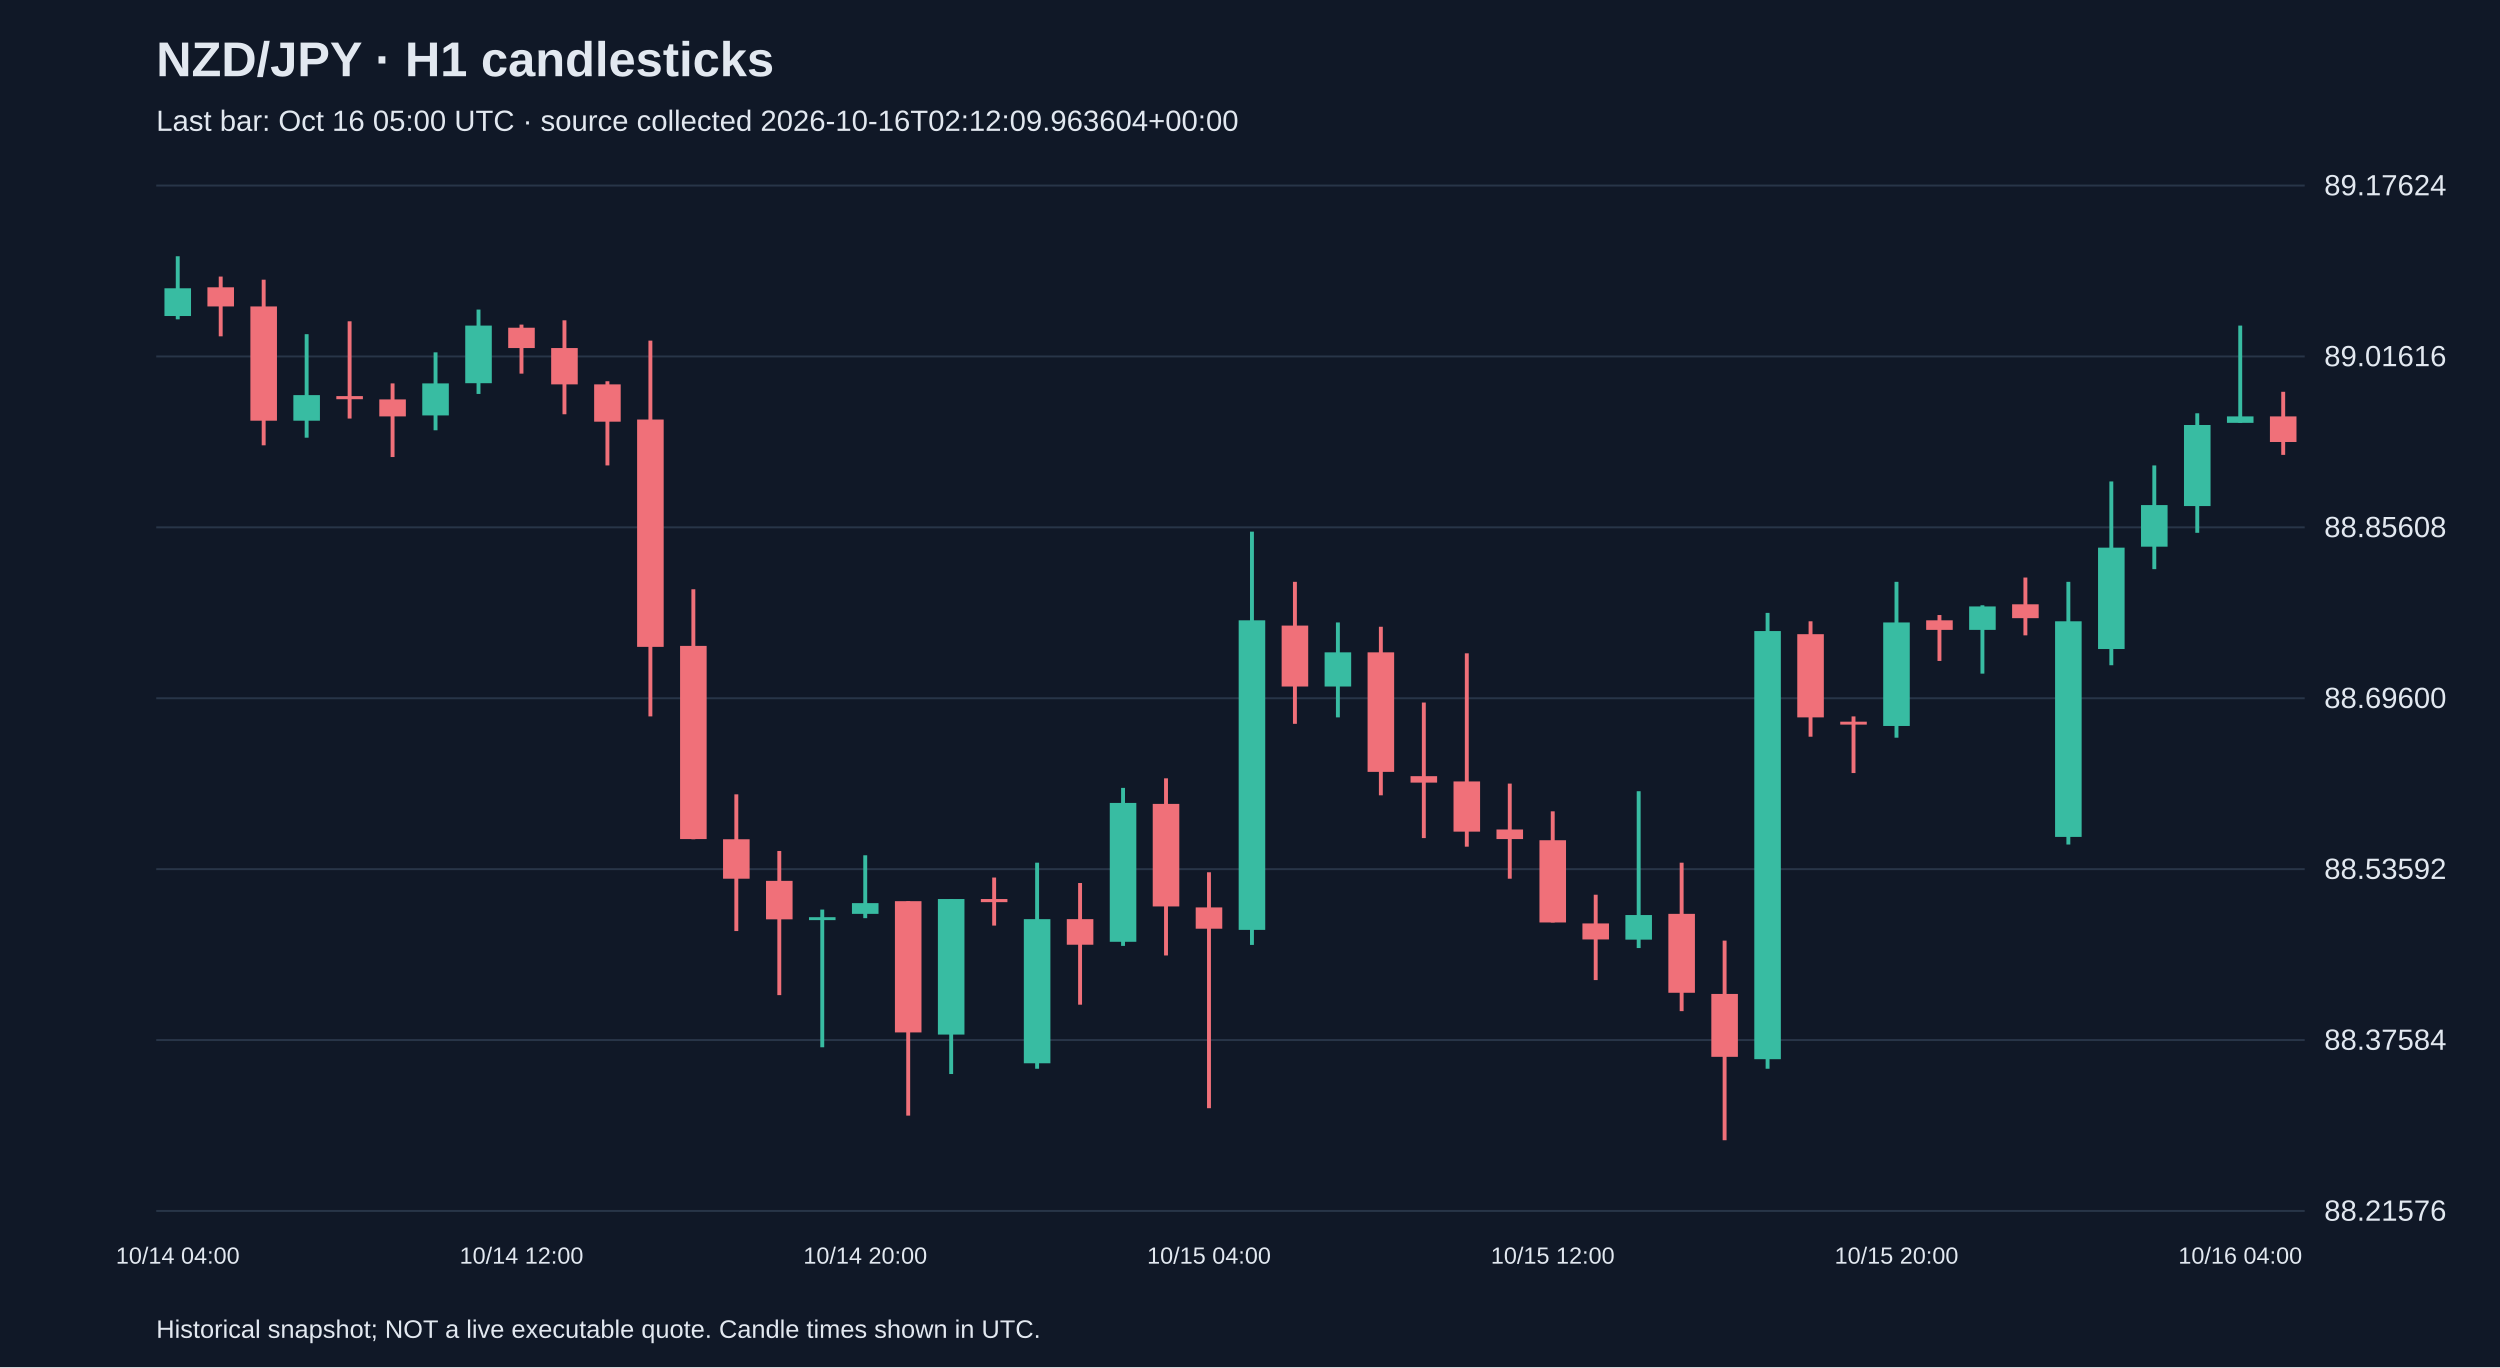
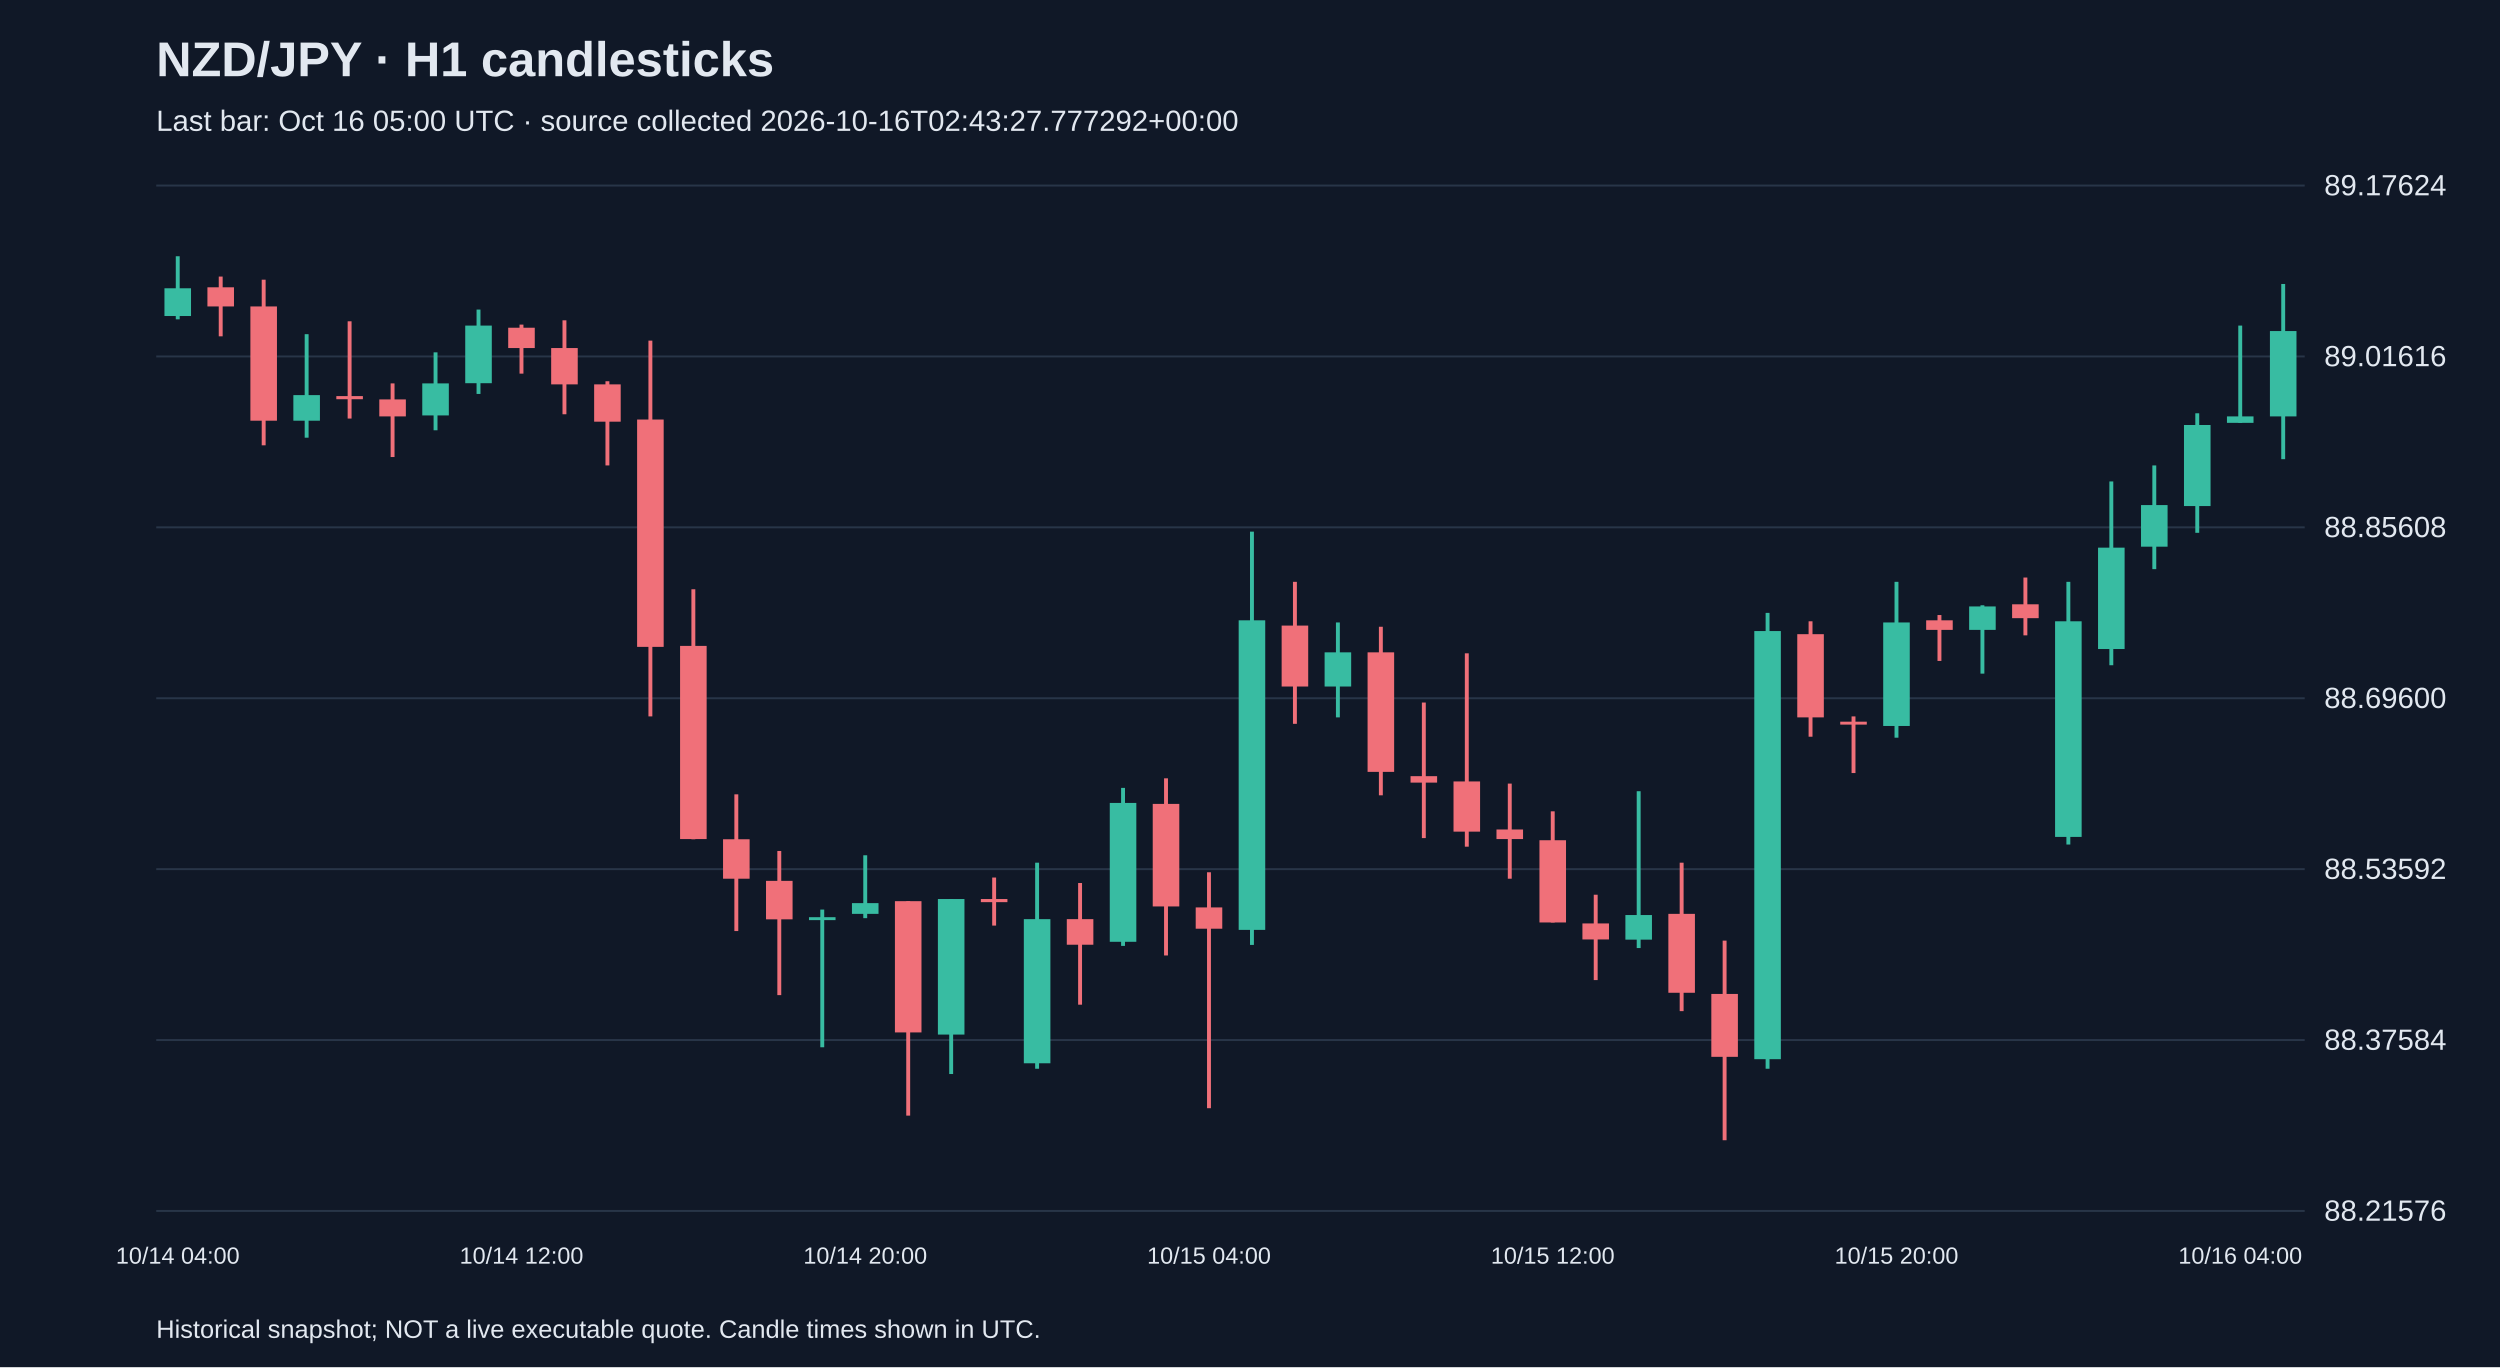
<svg xmlns="http://www.w3.org/2000/svg" viewBox="0 0 1280 700">
  <rect width="100%" height="100%" fill="#101827" />
  <style>text{font-family:Arial,sans-serif;fill:#e2e8f0}</style>
  <text x="80" y="39" font-size="25" font-weight="bold">NZD/JPY · H1 candlesticks</text>
-   <text x="80" y="67" font-size="15" fill="#a6b1c5">Last bar: Oct 16 05:00 UTC · source collected 2026-10-16T02:12:09.963604+00:00</text>
+   <text x="80" y="67" font-size="15" fill="#a6b1c5">Last bar: Oct 16 05:00 UTC · source collected 2026-10-16T02:43:27.777292+00:00</text>
  <line x1="80" y1="620.0" x2="1180" y2="620.0" stroke="#283548" />
  <text x="1190" y="625.0" font-size="15">88.21576</text>
  <line x1="80" y1="532.5" x2="1180" y2="532.5" stroke="#283548" />
  <text x="1190" y="537.5" font-size="15">88.37584</text>
  <line x1="80" y1="445.0" x2="1180" y2="445.0" stroke="#283548" />
  <text x="1190" y="450.0" font-size="15">88.53592</text>
  <line x1="80" y1="357.5" x2="1180" y2="357.5" stroke="#283548" />
  <text x="1190" y="362.5" font-size="15">88.69600</text>
  <line x1="80" y1="270.0" x2="1180" y2="270.0" stroke="#283548" />
  <text x="1190" y="275.0" font-size="15">88.85608</text>
  <line x1="80" y1="182.5" x2="1180" y2="182.5" stroke="#283548" />
  <text x="1190" y="187.5" font-size="15">89.01616</text>
  <line x1="80" y1="95.0" x2="1180" y2="95.0" stroke="#283548" />
  <text x="1190" y="100.0" font-size="15">89.17624</text>
  <line x1="91.0" y1="131.2" x2="91.0" y2="163.5" stroke="#38bca2" stroke-width="2" />
  <rect x="84.2" y="147.6" width="13.6" height="14.2" fill="#38bca2" />
  <text x="91.0" y="647" text-anchor="middle" font-size="12">10/14 04:00</text>
  <line x1="113.0" y1="141.6" x2="113.0" y2="172.2" stroke="#f07079" stroke-width="2" />
  <rect x="106.2" y="147.1" width="13.6" height="9.8" fill="#f07079" />
  <line x1="135.0" y1="143.2" x2="135.0" y2="228.0" stroke="#f07079" stroke-width="2" />
  <rect x="128.2" y="156.9" width="13.6" height="58.5" fill="#f07079" />
  <line x1="157.0" y1="171.1" x2="157.0" y2="224.1" stroke="#38bca2" stroke-width="2" />
  <rect x="150.2" y="202.3" width="13.6" height="13.1" fill="#38bca2" />
  <line x1="179.0" y1="164.5" x2="179.0" y2="214.3" stroke="#f07079" stroke-width="2" />
  <rect x="172.2" y="202.8" width="13.6" height="1.6" fill="#f07079" />
  <line x1="201.0" y1="196.3" x2="201.0" y2="234.0" stroke="#f07079" stroke-width="2" />
  <rect x="194.2" y="204.5" width="13.6" height="8.7" fill="#f07079" />
  <line x1="223.0" y1="180.4" x2="223.0" y2="220.3" stroke="#38bca2" stroke-width="2" />
  <rect x="216.2" y="196.3" width="13.6" height="16.4" fill="#38bca2" />
  <line x1="245.0" y1="158.5" x2="245.0" y2="201.7" stroke="#38bca2" stroke-width="2" />
  <rect x="238.2" y="166.7" width="13.6" height="29.5" fill="#38bca2" />
  <line x1="267.0" y1="166.2" x2="267.0" y2="191.3" stroke="#f07079" stroke-width="2" />
  <rect x="260.2" y="167.8" width="13.6" height="10.4" fill="#f07079" />
  <text x="267.0" y="647" text-anchor="middle" font-size="12">10/14 12:00</text>
  <line x1="289.0" y1="164.0" x2="289.0" y2="212.1" stroke="#f07079" stroke-width="2" />
  <rect x="282.2" y="178.2" width="13.6" height="18.6" fill="#f07079" />
  <line x1="311.0" y1="195.2" x2="311.0" y2="238.3" stroke="#f07079" stroke-width="2" />
  <rect x="304.2" y="196.8" width="13.6" height="19.1" fill="#f07079" />
  <line x1="333.0" y1="174.4" x2="333.0" y2="366.8" stroke="#f07079" stroke-width="2" />
  <rect x="326.2" y="214.8" width="13.6" height="116.4" fill="#f07079" />
  <line x1="355.0" y1="301.7" x2="355.0" y2="429.7" stroke="#f07079" stroke-width="2" />
  <rect x="348.2" y="330.7" width="13.6" height="98.9" fill="#f07079" />
  <line x1="377.0" y1="406.7" x2="377.0" y2="476.7" stroke="#f07079" stroke-width="2" />
  <rect x="370.2" y="429.7" width="13.6" height="20.2" fill="#f07079" />
  <line x1="399.0" y1="435.7" x2="399.0" y2="509.5" stroke="#f07079" stroke-width="2" />
  <rect x="392.2" y="451.0" width="13.6" height="19.7" fill="#f07079" />
  <line x1="421.0" y1="465.7" x2="421.0" y2="536.2" stroke="#38bca2" stroke-width="2" />
  <rect x="414.2" y="469.6" width="13.6" height="1.5" fill="#38bca2" />
  <line x1="443.0" y1="437.9" x2="443.0" y2="470.1" stroke="#38bca2" stroke-width="2" />
  <rect x="436.2" y="462.4" width="13.6" height="5.5" fill="#38bca2" />
  <text x="443.0" y="647" text-anchor="middle" font-size="12">10/14 20:00</text>
  <line x1="465.0" y1="461.4" x2="465.0" y2="571.2" stroke="#f07079" stroke-width="2" />
  <rect x="458.2" y="461.4" width="13.6" height="67.2" fill="#f07079" />
  <line x1="487.0" y1="460.3" x2="487.0" y2="549.9" stroke="#38bca2" stroke-width="2" />
  <rect x="480.2" y="460.3" width="13.6" height="69.4" fill="#38bca2" />
  <line x1="509.0" y1="449.3" x2="509.0" y2="473.9" stroke="#f07079" stroke-width="2" />
  <rect x="502.2" y="460.3" width="13.6" height="1.6" fill="#f07079" />
  <line x1="531.0" y1="441.7" x2="531.0" y2="547.2" stroke="#38bca2" stroke-width="2" />
  <rect x="524.2" y="470.6" width="13.6" height="73.8" fill="#38bca2" />
  <line x1="553.0" y1="452.1" x2="553.0" y2="514.4" stroke="#f07079" stroke-width="2" />
  <rect x="546.2" y="470.6" width="13.6" height="13.1" fill="#f07079" />
  <line x1="575.0" y1="403.4" x2="575.0" y2="484.3" stroke="#38bca2" stroke-width="2" />
  <rect x="568.2" y="411.1" width="13.6" height="71.1" fill="#38bca2" />
  <line x1="597.0" y1="398.5" x2="597.0" y2="489.2" stroke="#f07079" stroke-width="2" />
  <rect x="590.2" y="411.6" width="13.6" height="52.5" fill="#f07079" />
  <line x1="619.0" y1="446.6" x2="619.0" y2="567.4" stroke="#f07079" stroke-width="2" />
  <rect x="612.2" y="464.6" width="13.6" height="10.9" fill="#f07079" />
  <text x="619.0" y="647" text-anchor="middle" font-size="12">10/15 04:00</text>
  <line x1="641.0" y1="272.2" x2="641.0" y2="483.8" stroke="#38bca2" stroke-width="2" />
  <rect x="634.2" y="317.6" width="13.6" height="158.5" fill="#38bca2" />
  <line x1="663.0" y1="297.9" x2="663.0" y2="370.6" stroke="#f07079" stroke-width="2" />
  <rect x="656.2" y="320.3" width="13.6" height="31.2" fill="#f07079" />
  <line x1="685.0" y1="318.7" x2="685.0" y2="367.3" stroke="#38bca2" stroke-width="2" />
  <rect x="678.2" y="334.0" width="13.6" height="17.5" fill="#38bca2" />
  <line x1="707.0" y1="320.9" x2="707.0" y2="407.2" stroke="#f07079" stroke-width="2" />
  <rect x="700.2" y="334.0" width="13.6" height="61.2" fill="#f07079" />
  <line x1="729.0" y1="359.7" x2="729.0" y2="429.1" stroke="#f07079" stroke-width="2" />
  <rect x="722.2" y="397.4" width="13.6" height="3.3" fill="#f07079" />
  <line x1="751.0" y1="334.5" x2="751.0" y2="433.5" stroke="#f07079" stroke-width="2" />
  <rect x="744.2" y="400.1" width="13.6" height="25.7" fill="#f07079" />
  <line x1="773.0" y1="401.2" x2="773.0" y2="449.9" stroke="#f07079" stroke-width="2" />
  <rect x="766.2" y="424.7" width="13.6" height="4.9" fill="#f07079" />
  <line x1="795.0" y1="415.4" x2="795.0" y2="472.3" stroke="#f07079" stroke-width="2" />
  <rect x="788.2" y="430.2" width="13.6" height="42.1" fill="#f07079" />
  <text x="795.0" y="647" text-anchor="middle" font-size="12">10/15 12:00</text>
  <line x1="817.0" y1="458.1" x2="817.0" y2="501.8" stroke="#f07079" stroke-width="2" />
  <rect x="810.2" y="472.8" width="13.6" height="8.2" fill="#f07079" />
  <line x1="839.0" y1="405.1" x2="839.0" y2="485.4" stroke="#38bca2" stroke-width="2" />
  <rect x="832.2" y="468.5" width="13.6" height="12.6" fill="#38bca2" />
  <line x1="861.0" y1="441.7" x2="861.0" y2="517.7" stroke="#f07079" stroke-width="2" />
  <rect x="854.2" y="467.9" width="13.6" height="40.4" fill="#f07079" />
  <line x1="883.0" y1="481.6" x2="883.0" y2="583.8" stroke="#f07079" stroke-width="2" />
  <rect x="876.2" y="508.9" width="13.6" height="32.2" fill="#f07079" />
  <line x1="905.0" y1="313.8" x2="905.0" y2="547.2" stroke="#38bca2" stroke-width="2" />
  <rect x="898.2" y="323.1" width="13.6" height="219.2" fill="#38bca2" />
  <line x1="927.0" y1="318.1" x2="927.0" y2="377.2" stroke="#f07079" stroke-width="2" />
  <rect x="920.2" y="324.7" width="13.6" height="42.6" fill="#f07079" />
  <line x1="949.0" y1="366.8" x2="949.0" y2="395.8" stroke="#f07079" stroke-width="2" />
  <rect x="942.2" y="369.5" width="13.6" height="1.5" fill="#f07079" />
  <line x1="971.0" y1="297.9" x2="971.0" y2="377.7" stroke="#38bca2" stroke-width="2" />
  <rect x="964.2" y="318.7" width="13.6" height="53.0" fill="#38bca2" />
  <text x="971.0" y="647" text-anchor="middle" font-size="12">10/15 20:00</text>
  <line x1="993.0" y1="314.9" x2="993.0" y2="338.4" stroke="#f07079" stroke-width="2" />
  <rect x="986.2" y="317.6" width="13.6" height="4.9" fill="#f07079" />
  <line x1="1015.0" y1="309.9" x2="1015.0" y2="344.9" stroke="#38bca2" stroke-width="2" />
  <rect x="1008.2" y="310.5" width="13.6" height="12.0" fill="#38bca2" />
  <line x1="1037.0" y1="295.7" x2="1037.0" y2="325.3" stroke="#f07079" stroke-width="2" />
  <rect x="1030.2" y="309.4" width="13.6" height="7.1" fill="#f07079" />
  <line x1="1059.0" y1="297.9" x2="1059.0" y2="432.4" stroke="#38bca2" stroke-width="2" />
  <rect x="1052.2" y="318.1" width="13.6" height="110.4" fill="#38bca2" />
  <line x1="1081.0" y1="246.5" x2="1081.0" y2="340.6" stroke="#38bca2" stroke-width="2" />
  <rect x="1074.2" y="280.4" width="13.6" height="51.9" fill="#38bca2" />
  <line x1="1103.0" y1="238.3" x2="1103.0" y2="291.4" stroke="#38bca2" stroke-width="2" />
  <rect x="1096.2" y="258.6" width="13.6" height="21.3" fill="#38bca2" />
  <line x1="1125.0" y1="211.6" x2="1125.0" y2="272.8" stroke="#38bca2" stroke-width="2" />
  <rect x="1118.2" y="217.6" width="13.6" height="41.5" fill="#38bca2" />
  <line x1="1147.0" y1="166.7" x2="1147.0" y2="216.5" stroke="#38bca2" stroke-width="2" />
  <rect x="1140.2" y="213.2" width="13.6" height="3.3" fill="#38bca2" />
  <text x="1147.0" y="647" text-anchor="middle" font-size="12">10/16 04:00</text>
-   <line x1="1169.0" y1="200.6" x2="1169.0" y2="232.9" stroke="#f07079" stroke-width="2" />
-   <rect x="1162.2" y="213.2" width="13.6" height="13.1" fill="#f07079" />
+   <line x1="1169.0" y1="145.4" x2="1169.0" y2="235.1" stroke="#38bca2" stroke-width="2" />
+   <rect x="1162.2" y="169.5" width="13.6" height="43.7" fill="#38bca2" />
  <text x="80" y="685" font-size="13">Historical snapshot; NOT a live executable quote. Candle times shown in UTC.</text>
</svg>
